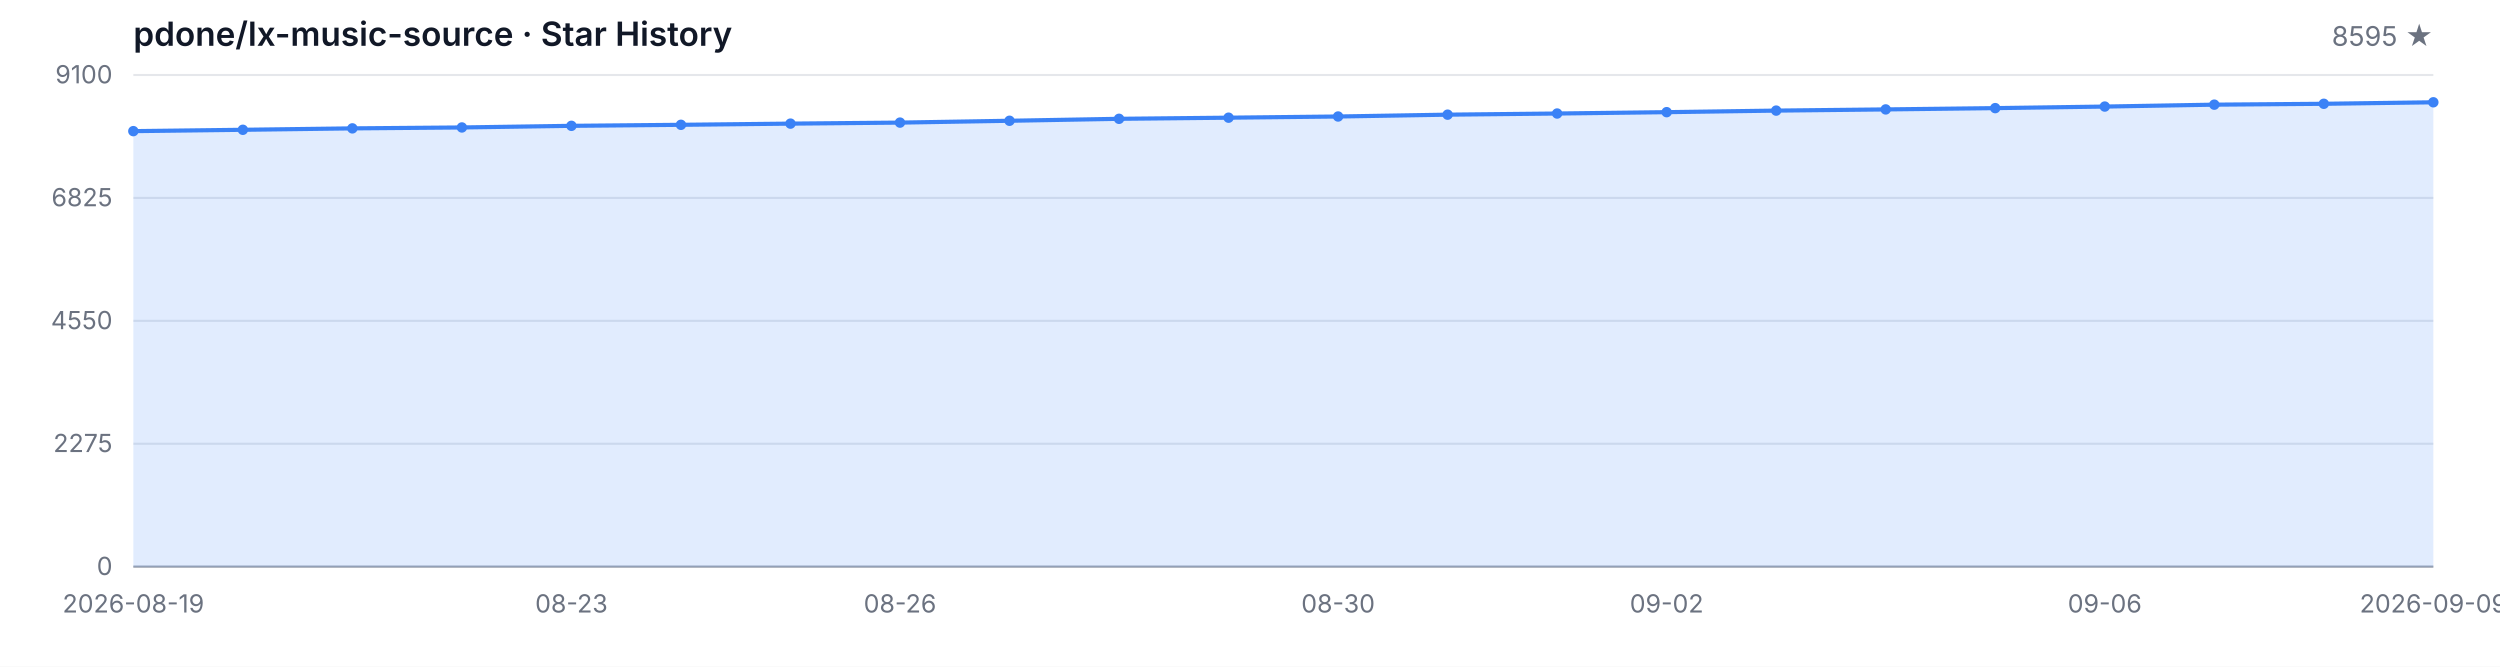
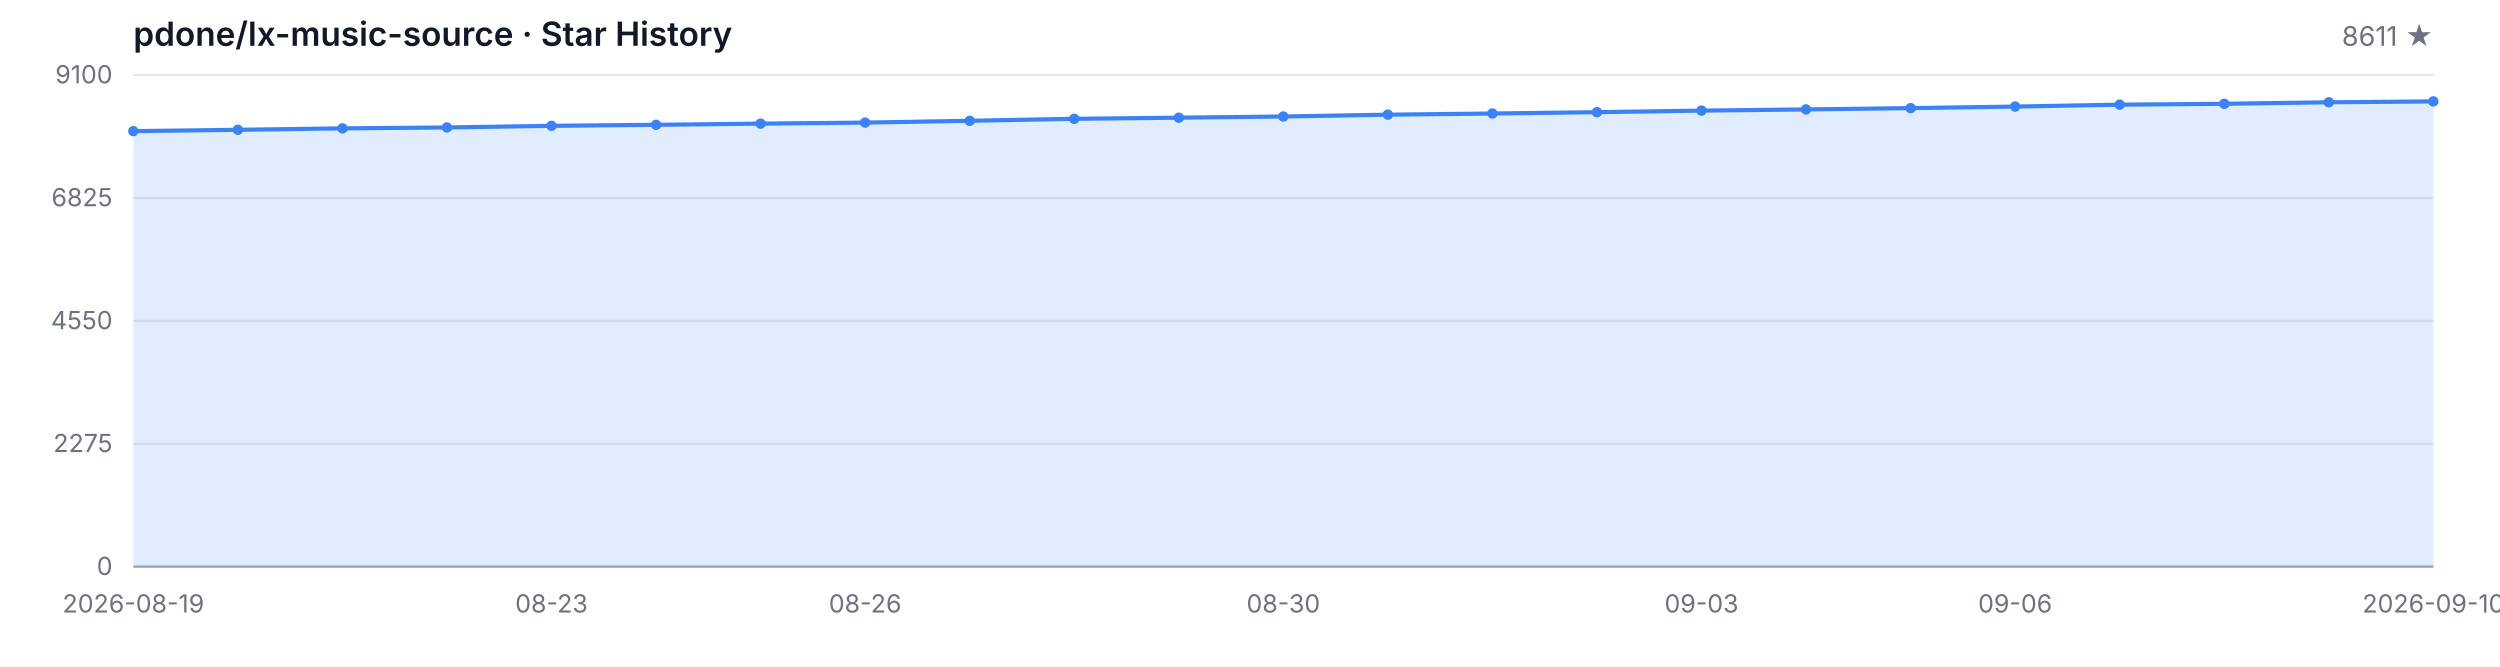
<svg xmlns="http://www.w3.org/2000/svg" width="1200" height="320" viewBox="0 0 1200 320" role="img" aria-label="Star History">
  <style>
  .bg { fill: #ffffff; }
  .grid { stroke: #e5e7eb; stroke-width: 1; }
  .axis { stroke: #9ca3af; stroke-width: 1; }
  .area { fill: rgba(59, 130, 246, 0.15); }
  .line { fill: none; stroke: #3b82f6; stroke-width: 2; stroke-linejoin: round; stroke-linecap: round; }
  .dot { fill: #3b82f6; }
  .tlabel { fill: #6b7280; font-family: -apple-system, BlinkMacSystemFont, 'Segoe UI', sans-serif; font-size: 12px; }
  .title { fill: #111827; font-family: -apple-system, BlinkMacSystemFont, 'Segoe UI', sans-serif; font-size: 16px; font-weight: 600; }
  .subtitle { fill: #6b7280; font-family: -apple-system, BlinkMacSystemFont, 'Segoe UI', sans-serif; font-size: 13px; }
  @media (prefers-color-scheme: dark) {
    .bg { fill: #0d1117; }
    .grid { stroke: #21262d; }
    .axis { stroke: #484f58; }
    .area { fill: rgba(58, 132, 255, 0.18); }
    .line { stroke: #58a6ff; }
    .dot { fill: #58a6ff; }
    .tlabel { fill: #8b949e; }
    .title { fill: #c9d1d9; }
    .subtitle { fill: #8b949e; }
  }
</style>
  <rect class="bg" width="1200" height="320" />
  <text class="title" x="64" y="22">pdone/lx-music-source · Star History</text>
-   <text class="subtitle" x="1168" y="22" text-anchor="end">8595 ★</text>
+   <text class="subtitle" x="1168" y="22" text-anchor="end">8611 ★</text>
  <line class="grid" x1="64" y1="272.00" x2="1168" y2="272.00" />
  <line class="grid" x1="64" y1="213.00" x2="1168" y2="213.00" />
  <line class="grid" x1="64" y1="154.00" x2="1168" y2="154.00" />
  <line class="grid" x1="64" y1="95.00" x2="1168" y2="95.00" />
  <line class="grid" x1="64" y1="36.00" x2="1168" y2="36.00" />
  <text class="tlabel" x="54" y="276.00" text-anchor="end">0</text>
  <text class="tlabel" x="54" y="217.00" text-anchor="end">2275</text>
  <text class="tlabel" x="54" y="158.00" text-anchor="end">4550</text>
  <text class="tlabel" x="54" y="99.00" text-anchor="end">6825</text>
  <text class="tlabel" x="54" y="40.00" text-anchor="end">9100</text>
  <line class="axis" x1="64" y1="272" x2="1168" y2="272" />
-   <path class="area" d="M 64.00 272.00 L 64.00 62.95 L 116.57 62.30 L 169.14 61.62 L 221.71 61.18 L 274.29 60.40 L 326.86 59.91 L 379.43 59.34 L 432.00 58.85 L 484.57 57.97 L 537.14 57.03 L 589.71 56.49 L 642.29 55.92 L 694.86 55.04 L 747.43 54.49 L 800.00 53.84 L 852.57 53.09 L 905.14 52.52 L 957.71 51.90 L 1010.29 51.15 L 1062.86 50.24 L 1115.43 49.82 L 1168.00 49.10 L 1168.00 272.00 Z" />
-   <path class="line" d="M 64.00 62.95 L 116.57 62.30 L 169.14 61.62 L 221.71 61.18 L 274.29 60.40 L 326.86 59.91 L 379.43 59.34 L 432.00 58.85 L 484.57 57.97 L 537.14 57.03 L 589.71 56.49 L 642.29 55.92 L 694.86 55.04 L 747.43 54.49 L 800.00 53.84 L 852.57 53.09 L 905.14 52.52 L 957.71 51.90 L 1010.29 51.15 L 1062.86 50.24 L 1115.43 49.82 L 1168.00 49.10" />
+   <path class="area" d="M 64.00 272.00 L 64.00 62.95 L 114.18 62.30 L 164.36 61.62 L 214.55 61.18 L 264.73 60.40 L 314.91 59.91 L 365.09 59.34 L 415.27 58.85 L 465.45 57.97 L 515.64 57.03 L 565.82 56.49 L 616.00 55.92 L 666.18 55.04 L 716.36 54.49 L 766.55 53.84 L 816.73 53.09 L 866.91 52.52 L 917.09 51.90 L 967.27 51.15 L 1017.45 50.24 L 1067.64 49.82 L 1117.82 49.10 L 1168.00 48.68 L 1168.00 272.00 Z" />
+   <path class="line" d="M 64.00 62.95 L 114.18 62.30 L 164.36 61.62 L 214.55 61.18 L 264.73 60.40 L 314.91 59.91 L 365.09 59.34 L 415.27 58.85 L 465.45 57.97 L 515.64 57.03 L 565.82 56.49 L 616.00 55.92 L 666.18 55.04 L 716.36 54.49 L 766.55 53.84 L 816.73 53.09 L 866.91 52.52 L 917.09 51.90 L 967.27 51.15 L 1017.45 50.24 L 1067.64 49.82 L 1117.82 49.10 L 1168.00 48.68" />
  <circle class="dot" cx="64.00" cy="62.95" r="2.5" />
-   <circle class="dot" cx="116.57" cy="62.30" r="2.5" />
-   <circle class="dot" cx="169.14" cy="61.62" r="2.5" />
-   <circle class="dot" cx="221.71" cy="61.18" r="2.5" />
-   <circle class="dot" cx="274.29" cy="60.40" r="2.5" />
-   <circle class="dot" cx="326.86" cy="59.91" r="2.5" />
-   <circle class="dot" cx="379.43" cy="59.34" r="2.5" />
-   <circle class="dot" cx="432.00" cy="58.85" r="2.5" />
-   <circle class="dot" cx="484.57" cy="57.97" r="2.5" />
-   <circle class="dot" cx="537.14" cy="57.03" r="2.5" />
-   <circle class="dot" cx="589.71" cy="56.49" r="2.5" />
-   <circle class="dot" cx="642.29" cy="55.92" r="2.5" />
-   <circle class="dot" cx="694.86" cy="55.04" r="2.5" />
-   <circle class="dot" cx="747.43" cy="54.49" r="2.5" />
-   <circle class="dot" cx="800.00" cy="53.84" r="2.5" />
-   <circle class="dot" cx="852.57" cy="53.09" r="2.5" />
-   <circle class="dot" cx="905.14" cy="52.52" r="2.5" />
-   <circle class="dot" cx="957.71" cy="51.90" r="2.5" />
-   <circle class="dot" cx="1010.29" cy="51.15" r="2.5" />
-   <circle class="dot" cx="1062.86" cy="50.24" r="2.5" />
-   <circle class="dot" cx="1115.43" cy="49.82" r="2.5" />
-   <circle class="dot" cx="1168.00" cy="49.10" r="2.5" />
+   <circle class="dot" cx="114.18" cy="62.30" r="2.5" />
+   <circle class="dot" cx="164.36" cy="61.62" r="2.5" />
+   <circle class="dot" cx="214.55" cy="61.18" r="2.5" />
+   <circle class="dot" cx="264.73" cy="60.40" r="2.5" />
+   <circle class="dot" cx="314.91" cy="59.91" r="2.5" />
+   <circle class="dot" cx="365.09" cy="59.34" r="2.5" />
+   <circle class="dot" cx="415.27" cy="58.85" r="2.5" />
+   <circle class="dot" cx="465.45" cy="57.97" r="2.5" />
+   <circle class="dot" cx="515.64" cy="57.03" r="2.5" />
+   <circle class="dot" cx="565.82" cy="56.49" r="2.5" />
+   <circle class="dot" cx="616.00" cy="55.92" r="2.5" />
+   <circle class="dot" cx="666.18" cy="55.04" r="2.5" />
+   <circle class="dot" cx="716.36" cy="54.49" r="2.5" />
+   <circle class="dot" cx="766.55" cy="53.84" r="2.5" />
+   <circle class="dot" cx="816.73" cy="53.09" r="2.5" />
+   <circle class="dot" cx="866.91" cy="52.52" r="2.5" />
+   <circle class="dot" cx="917.09" cy="51.90" r="2.5" />
+   <circle class="dot" cx="967.27" cy="51.15" r="2.5" />
+   <circle class="dot" cx="1017.45" cy="50.24" r="2.5" />
+   <circle class="dot" cx="1067.64" cy="49.82" r="2.5" />
+   <circle class="dot" cx="1117.82" cy="49.10" r="2.5" />
+   <circle class="dot" cx="1168.00" cy="48.68" r="2.5" />
  <text class="tlabel" x="64.00" y="294" text-anchor="middle">2026-08-19</text>
-   <text class="tlabel" x="274.29" y="294" text-anchor="middle">08-23</text>
-   <text class="tlabel" x="432.00" y="294" text-anchor="middle">08-26</text>
-   <text class="tlabel" x="642.29" y="294" text-anchor="middle">08-30</text>
-   <text class="tlabel" x="800.00" y="294" text-anchor="middle">09-02</text>
-   <text class="tlabel" x="1010.29" y="294" text-anchor="middle">09-06</text>
-   <text class="tlabel" x="1168.00" y="294" text-anchor="middle">2026-09-09</text>
+   <text class="tlabel" x="264.73" y="294" text-anchor="middle">08-23</text>
+   <text class="tlabel" x="415.27" y="294" text-anchor="middle">08-26</text>
+   <text class="tlabel" x="616.00" y="294" text-anchor="middle">08-30</text>
+   <text class="tlabel" x="816.73" y="294" text-anchor="middle">09-03</text>
+   <text class="tlabel" x="967.27" y="294" text-anchor="middle">09-06</text>
+   <text class="tlabel" x="1168.00" y="294" text-anchor="middle">2026-09-10</text>
</svg>
